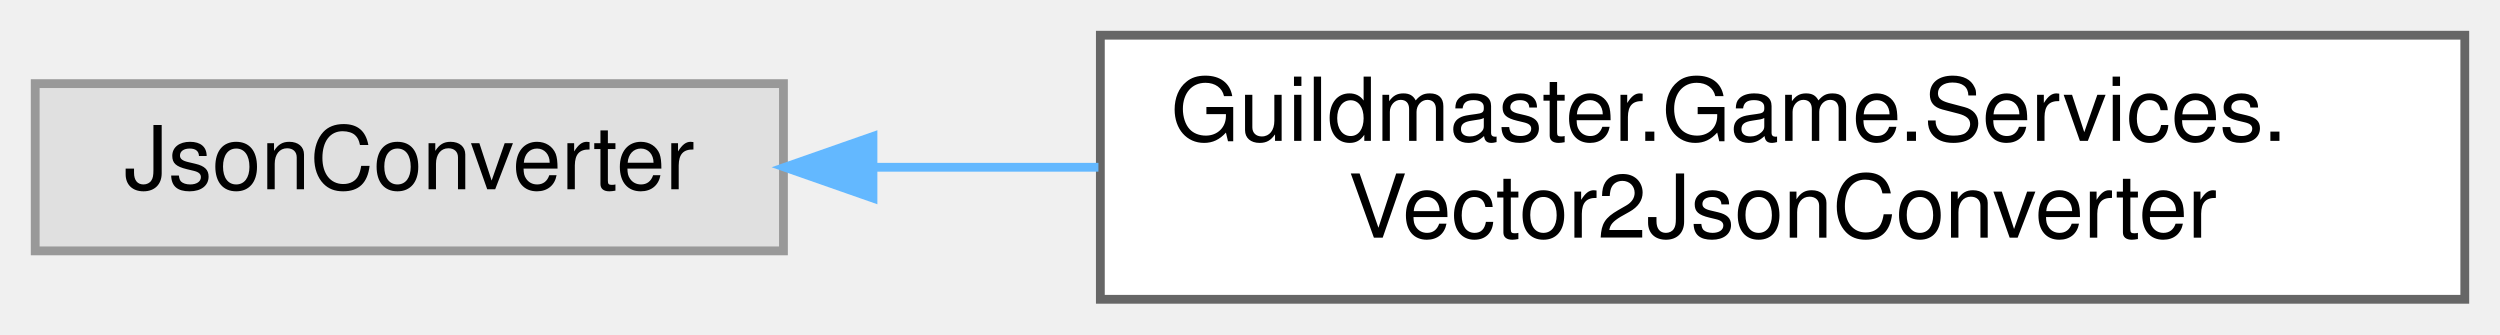
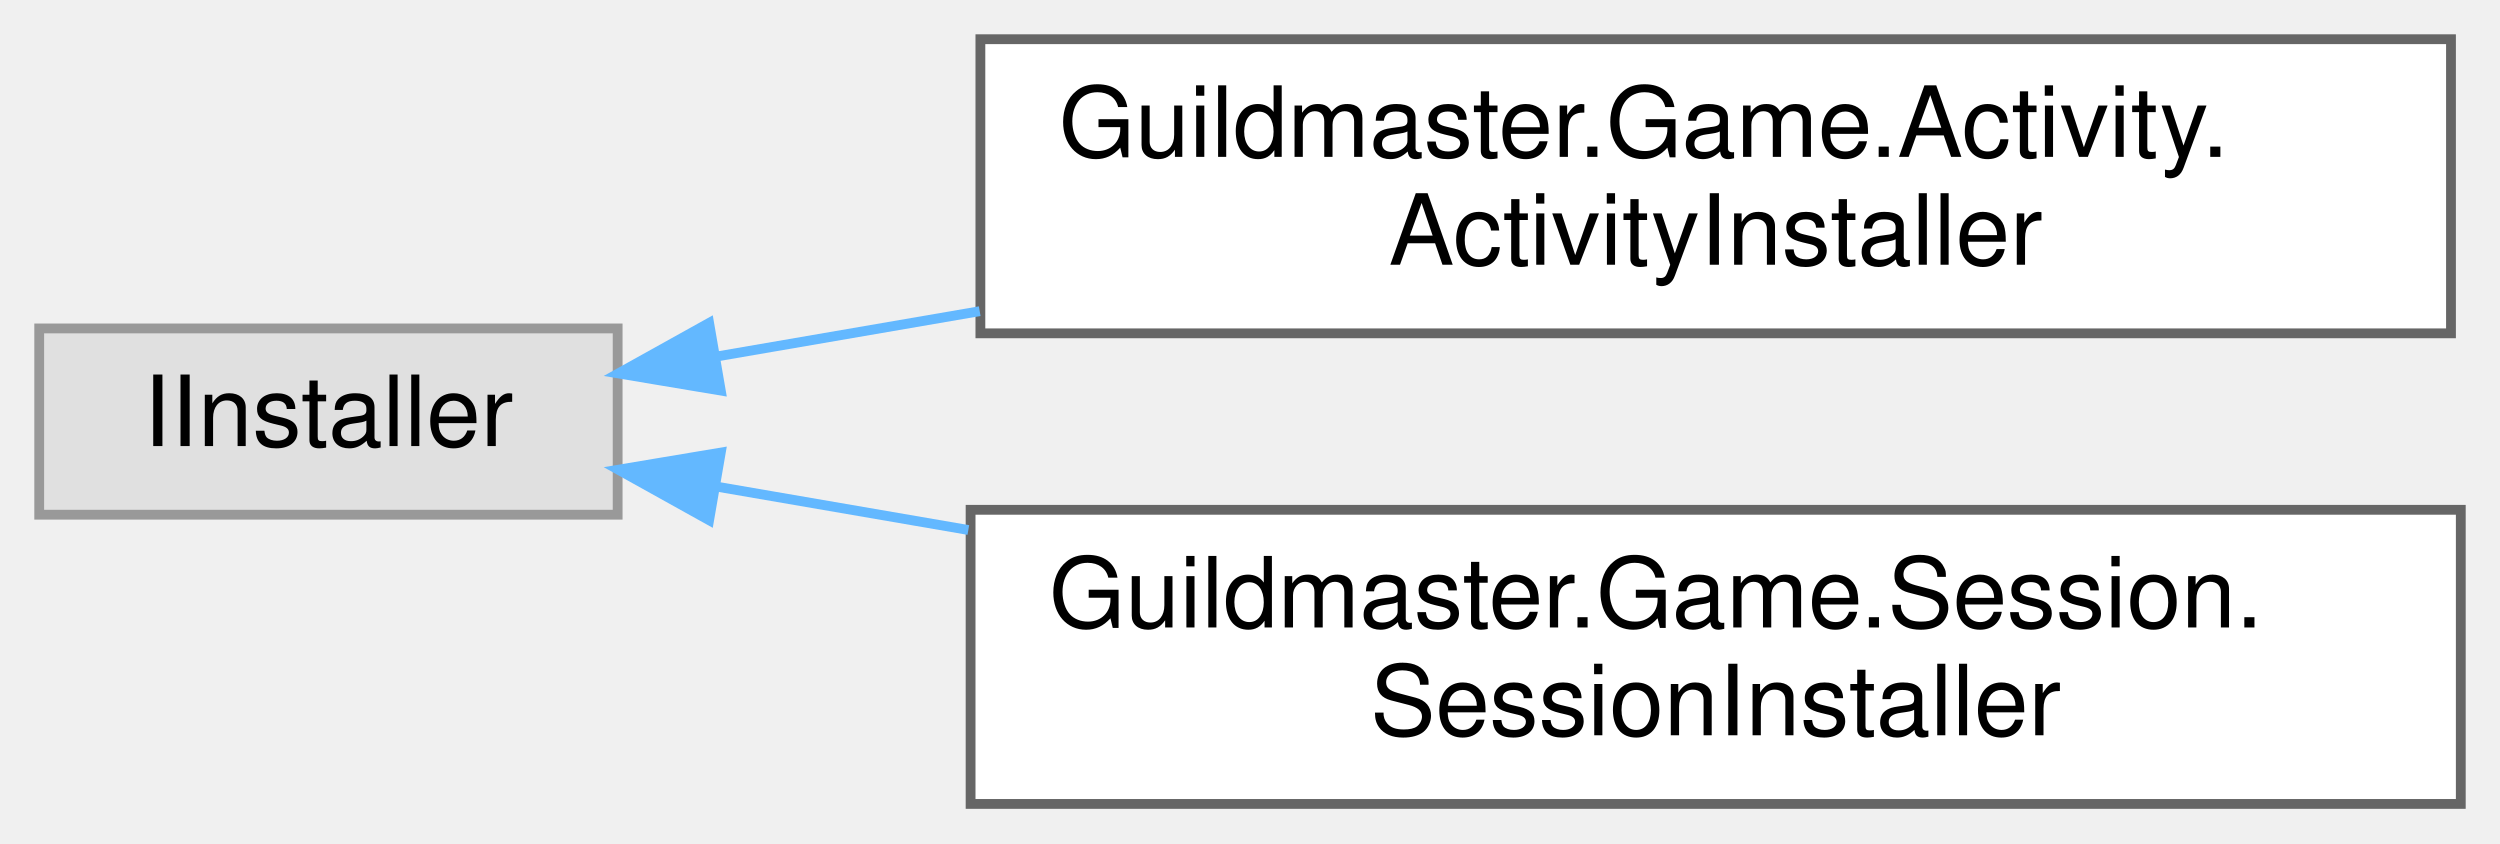
- <svg xmlns="http://www.w3.org/2000/svg" xmlns:xlink="http://www.w3.org/1999/xlink" width="284pt" height="38pt" viewBox="0.00 0.00 284.00 38.00">
-   <g id="graph0" class="graph" transform="scale(1 1) rotate(0) translate(4 34)">
+ <svg xmlns="http://www.w3.org/2000/svg" xmlns:xlink="http://www.w3.org/1999/xlink" width="255pt" height="86pt" viewBox="0.00 0.00 255.00 86.00">
+   <g id="graph0" class="graph" transform="scale(1 1) rotate(0) translate(4 82)">
    <g id="Node000000" class="node">
      <g id="a_Node000000">
        <a xlink:title=" ">
-           <polygon fill="#e0e0e0" stroke="#999999" points="85,-24.5 0,-24.5 0,-5.5 85,-5.5 85,-24.5" />
-           <text text-anchor="middle" x="42.5" y="-12.5" font-family="Helvetica,sans-Serif" font-size="10.00">JsonConverter</text>
+           <polygon fill="#e0e0e0" stroke="#999999" points="59,-48.5 0,-48.5 0,-29.5 59,-29.5 59,-48.5" />
+           <text text-anchor="middle" x="29.5" y="-36.5" font-family="Helvetica,sans-Serif" font-size="10.00">IInstaller</text>
        </a>
      </g>
    </g>
    <g id="Node000001" class="node">
      <g id="a_Node000001">
-         <a xlink:href="classGuildmaster_1_1Game_1_1Services_1_1Vector2JsonConverter.html" target="_top" xlink:title="Сериализация Vector2 как {&quot;x&quot;:…,&quot;y&quot;:…}.">
-           <polygon fill="white" stroke="#666666" points="276,-30 121,-30 121,0 276,0 276,-30" />
-           <text text-anchor="start" x="129" y="-18" font-family="Helvetica,sans-Serif" font-size="10.00">Guildmaster.Game.Services.</text>
-           <text text-anchor="middle" x="198.5" y="-7" font-family="Helvetica,sans-Serif" font-size="10.00">Vector2JsonConverter</text>
+         <a xlink:href="classGuildmaster_1_1Game_1_1Activity_1_1ActivityInstaller.html" target="_top" xlink:title="Состав Занятия — конечного мероприятия со своим состоянием и выходом в хаб: забег,...">
+           <polygon fill="white" stroke="#666666" points="246,-78 96,-78 96,-48 246,-48 246,-78" />
+           <text text-anchor="start" x="104" y="-66" font-family="Helvetica,sans-Serif" font-size="10.00">Guildmaster.Game.Activity.</text>
+           <text text-anchor="middle" x="171" y="-55" font-family="Helvetica,sans-Serif" font-size="10.00">ActivityInstaller</text>
        </a>
      </g>
    </g>
-     <g id="edge424_Node000000_Node000001" class="edge">
-       <g id="a_edge424_Node000000_Node000001">
+     <g id="edge421_Node000000_Node000001" class="edge">
+       <g id="a_edge421_Node000000_Node000001">
        <a xlink:title=" ">
-           <path fill="none" stroke="#63b8ff" d="M95.31,-15C103.51,-15 112.15,-15 120.78,-15" />
-           <polygon fill="#63b8ff" stroke="#63b8ff" points="95.17,-11.5 85.17,-15 95.17,-18.5 95.17,-11.5" />
+           <path fill="none" stroke="#63b8ff" d="M68.94,-45.61C77.39,-47.07 86.61,-48.65 95.93,-50.26" />
+           <polygon fill="#63b8ff" stroke="#63b8ff" points="69.52,-42.16 59.07,-43.91 68.33,-49.06 69.52,-42.16" />
+         </a>
+       </g>
+     </g>
+     <g id="Node000002" class="node">
+       <g id="a_Node000002">
+         <a xlink:href="classGuildmaster_1_1Game_1_1Session_1_1SessionInstaller.html" target="_top" xlink:title="Состав Сессии — сеанса владения состоянием игры.">
+           <polygon fill="white" stroke="#666666" points="247,-30 95,-30 95,0 247,0 247,-30" />
+           <text text-anchor="start" x="103" y="-18" font-family="Helvetica,sans-Serif" font-size="10.00">Guildmaster.Game.Session.</text>
+           <text text-anchor="middle" x="171" y="-7" font-family="Helvetica,sans-Serif" font-size="10.00">SessionInstaller</text>
+         </a>
+       </g>
+     </g>
+     <g id="edge422_Node000000_Node000002" class="edge">
+       <g id="a_edge422_Node000000_Node000002">
+         <a xlink:title=" ">
+           <path fill="none" stroke="#63b8ff" d="M69.18,-32.35C77.21,-30.96 85.93,-29.46 94.77,-27.94" />
+           <polygon fill="#63b8ff" stroke="#63b8ff" points="68.33,-28.94 59.07,-34.09 69.52,-35.84 68.33,-28.94" />
        </a>
      </g>
    </g>
  </g>
</svg>
